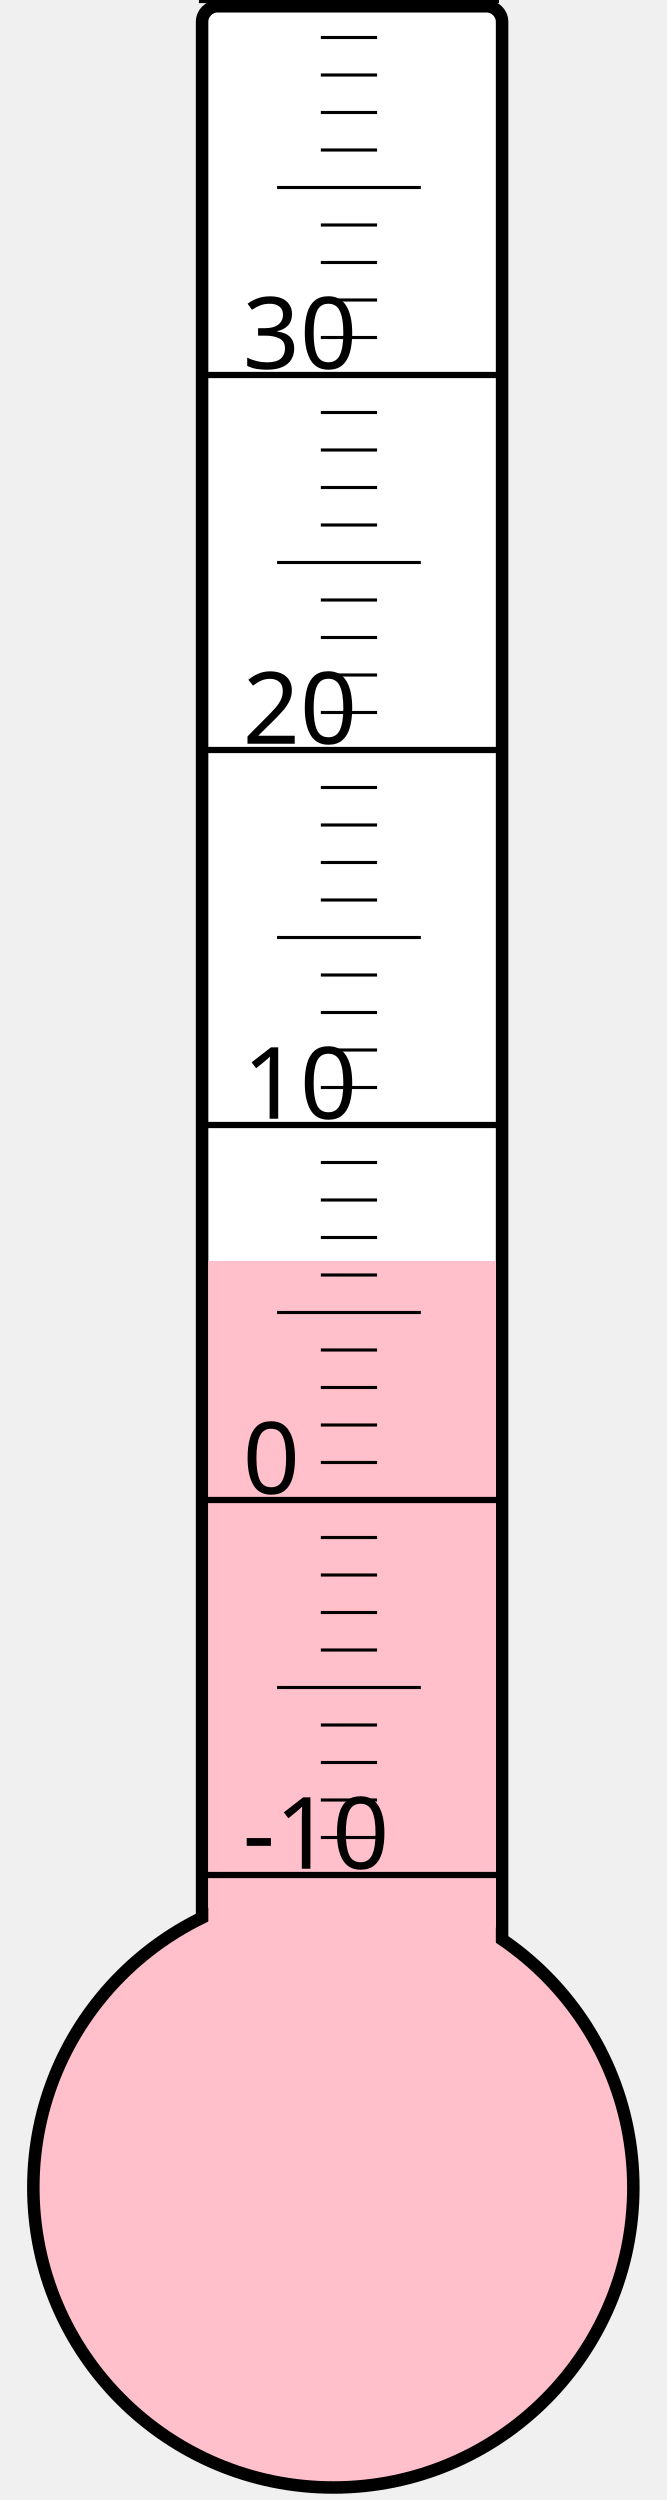
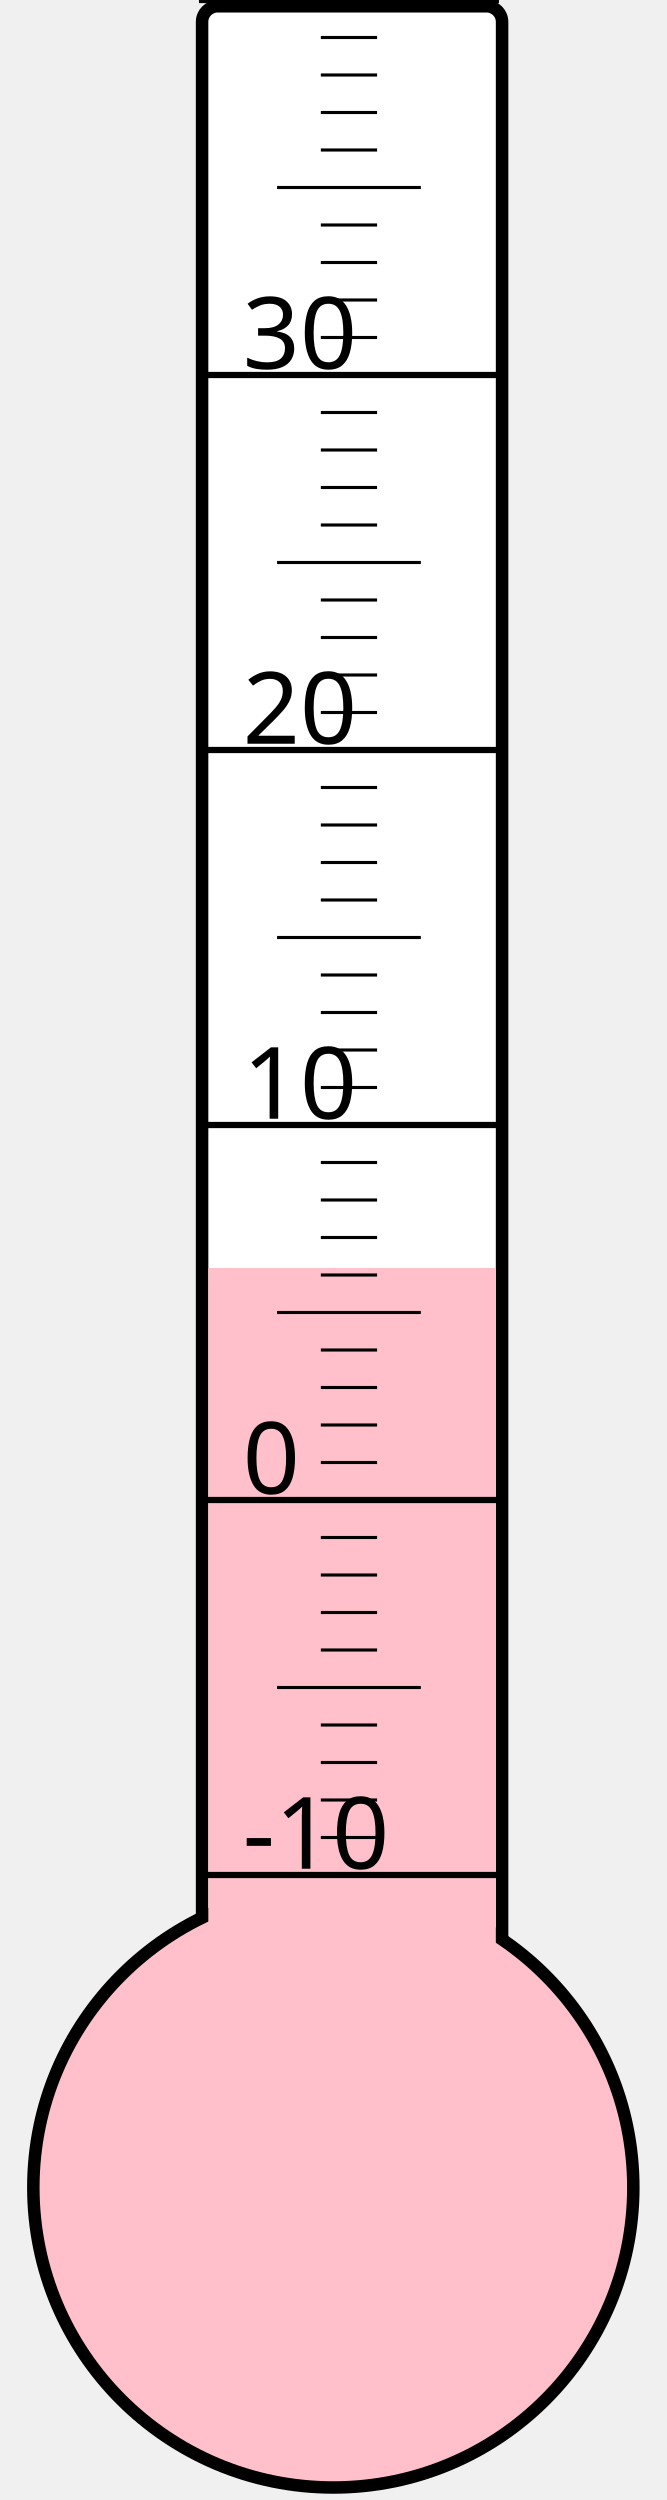
<svg xmlns="http://www.w3.org/2000/svg" width="40px" height="150px" viewBox="0 0 200 800">
  <rect width="200" height="800" x="0" y="0" style="fill: #ffffeb; fill-opacity: 0;" />
  <rect width="96" height="680" x="58" y="2" rx="5" ry="5" style="fill: white; fill-opacity: 1; stroke: black; stroke-width: 4;" />
  <circle cx="100" cy="700" r="96" style="fill: pink; stroke: black; stroke-width: 4;" />
-   <rect width="92" height="296.5" x="60" y="403.5" style="fill: pink; fill-opacity: 1; stroke-width: 0;" />
+   <rect width="92" height="294.25" x="60" y="405.75" style="fill: pink; fill-opacity: 1; stroke-width: 0;" />
  <text x="71" y="598" style="font-family: sans-serif; font-size: 24pt;">-10</text>
  <text x="71" y="478" style="font-family: sans-serif; font-size: 24pt;">0</text>
  <text x="71" y="358" style="font-family: sans-serif; font-size: 24pt;">10</text>
  <text x="71" y="238" style="font-family: sans-serif; font-size: 24pt;">20</text>
  <text x="71" y="118" style="font-family: sans-serif; font-size: 24pt;">30</text>
  <g style="stroke: black;">
    <line x1="57" y1="600" x2="153" y2="600" style="stroke-width: 2;" />
    <line x1="96" y1="588" x2="114" y2="588" style="stroke-width: 1;" />
    <line x1="96" y1="576" x2="114" y2="576" style="stroke-width: 1;" />
    <line x1="96" y1="564" x2="114" y2="564" style="stroke-width: 1;" />
    <line x1="96" y1="552" x2="114" y2="552" style="stroke-width: 1;" />
    <line x1="82" y1="540" x2="128" y2="540" style="stroke-width: 1;" />
    <line x1="96" y1="528" x2="114" y2="528" style="stroke-width: 1;" />
    <line x1="96" y1="516" x2="114" y2="516" style="stroke-width: 1;" />
    <line x1="96" y1="504" x2="114" y2="504" style="stroke-width: 1;" />
    <line x1="96" y1="492" x2="114" y2="492" style="stroke-width: 1;" />
    <line x1="57" y1="480" x2="153" y2="480" style="stroke-width: 2;" />
    <line x1="96" y1="468" x2="114" y2="468" style="stroke-width: 1;" />
    <line x1="96" y1="456" x2="114" y2="456" style="stroke-width: 1;" />
    <line x1="96" y1="444" x2="114" y2="444" style="stroke-width: 1;" />
    <line x1="96" y1="432" x2="114" y2="432" style="stroke-width: 1;" />
    <line x1="82" y1="420" x2="128" y2="420" style="stroke-width: 1;" />
    <line x1="96" y1="408" x2="114" y2="408" style="stroke-width: 1;" />
    <line x1="96" y1="396" x2="114" y2="396" style="stroke-width: 1;" />
    <line x1="96" y1="384" x2="114" y2="384" style="stroke-width: 1;" />
    <line x1="96" y1="372" x2="114" y2="372" style="stroke-width: 1;" />
    <line x1="57" y1="360" x2="153" y2="360" style="stroke-width: 2;" />
    <line x1="96" y1="348" x2="114" y2="348" style="stroke-width: 1;" />
    <line x1="96" y1="336" x2="114" y2="336" style="stroke-width: 1;" />
    <line x1="96" y1="324" x2="114" y2="324" style="stroke-width: 1;" />
    <line x1="96" y1="312" x2="114" y2="312" style="stroke-width: 1;" />
    <line x1="82" y1="300" x2="128" y2="300" style="stroke-width: 1;" />
    <line x1="96" y1="288" x2="114" y2="288" style="stroke-width: 1;" />
    <line x1="96" y1="276" x2="114" y2="276" style="stroke-width: 1;" />
    <line x1="96" y1="264" x2="114" y2="264" style="stroke-width: 1;" />
    <line x1="96" y1="252" x2="114" y2="252" style="stroke-width: 1;" />
    <line x1="57" y1="240" x2="153" y2="240" style="stroke-width: 2;" />
    <line x1="96" y1="228" x2="114" y2="228" style="stroke-width: 1;" />
    <line x1="96" y1="216" x2="114" y2="216" style="stroke-width: 1;" />
    <line x1="96" y1="204" x2="114" y2="204" style="stroke-width: 1;" />
    <line x1="96" y1="192" x2="114" y2="192" style="stroke-width: 1;" />
    <line x1="82" y1="180" x2="128" y2="180" style="stroke-width: 1;" />
    <line x1="96" y1="168" x2="114" y2="168" style="stroke-width: 1;" />
    <line x1="96" y1="156" x2="114" y2="156" style="stroke-width: 1;" />
    <line x1="96" y1="144" x2="114" y2="144" style="stroke-width: 1;" />
    <line x1="96" y1="132" x2="114" y2="132" style="stroke-width: 1;" />
    <line x1="57" y1="120" x2="153" y2="120" style="stroke-width: 2;" />
    <line x1="96" y1="108" x2="114" y2="108" style="stroke-width: 1;" />
    <line x1="96" y1="96" x2="114" y2="96" style="stroke-width: 1;" />
    <line x1="96" y1="84" x2="114" y2="84" style="stroke-width: 1;" />
    <line x1="96" y1="72" x2="114" y2="72" style="stroke-width: 1;" />
    <line x1="82" y1="60" x2="128" y2="60" style="stroke-width: 1;" />
    <line x1="96" y1="48" x2="114" y2="48" style="stroke-width: 1;" />
    <line x1="96" y1="36" x2="114" y2="36" style="stroke-width: 1;" />
    <line x1="96" y1="24" x2="114" y2="24" style="stroke-width: 1;" />
    <line x1="96" y1="12" x2="114" y2="12" style="stroke-width: 1;" />
    <line x1="57" y1="0" x2="153" y2="0" style="stroke-width: 2;" />
  </g>
</svg>
